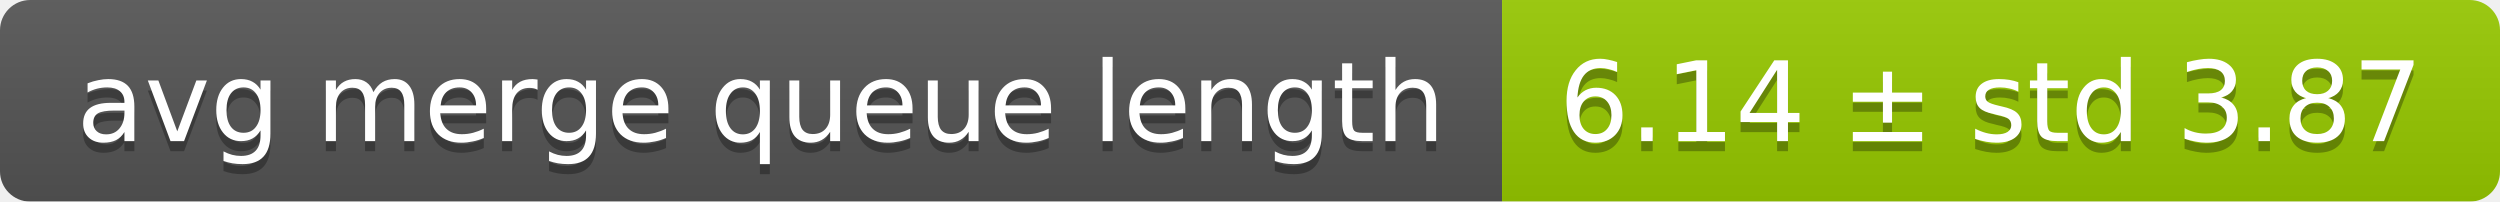
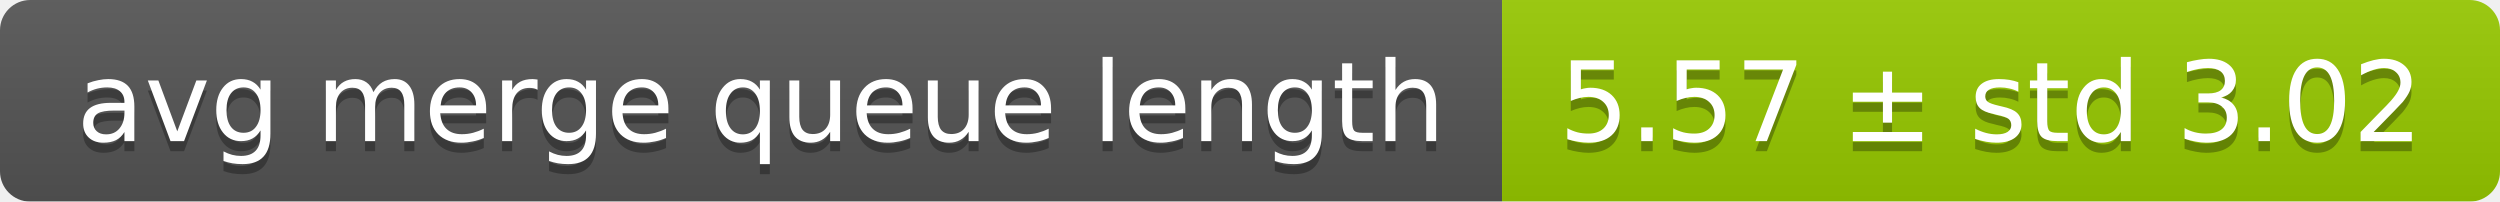
<svg xmlns="http://www.w3.org/2000/svg" width="248" height="20">
  <linearGradient id="smooth" x2="0" y2="100%">
    <stop offset="0" stop-color="#bbb" stop-opacity=".1" />
    <stop offset="1" stop-opacity=".1" />
  </linearGradient>
  <mask id="round">
    <rect width="248" height="20" rx="3" fill="#fff" />
  </mask>
  <g mask="url(#round)">
    <rect width="149" height="20" fill="#555" />
    <rect x="149" width="99" height="20" fill="#97ca00" />
    <rect width="248" height="20" fill="url(#smooth)" />
  </g>
  <g fill="#fff" text-anchor="middle" font-family="DejaVu Sans,Verdana,Geneva,sans-serif" font-size="11">
    <text x="75.5" y="15" fill="#010101" fill-opacity=".3">avg merge queue length</text>
    <text x="75.5" y="14">avg merge queue length</text>
-     <text x="197.5" y="15" fill="#010101" fill-opacity=".3">6.14 ± std 3.87</text>
-     <text x="197.5" y="14">6.14 ± std 3.87</text>
+     <text x="197.5" y="15" fill="#010101" fill-opacity=".3">5.57 ± std 3.02</text>
+     <text x="197.5" y="14">5.57 ± std 3.02</text>
  </g>
</svg>
